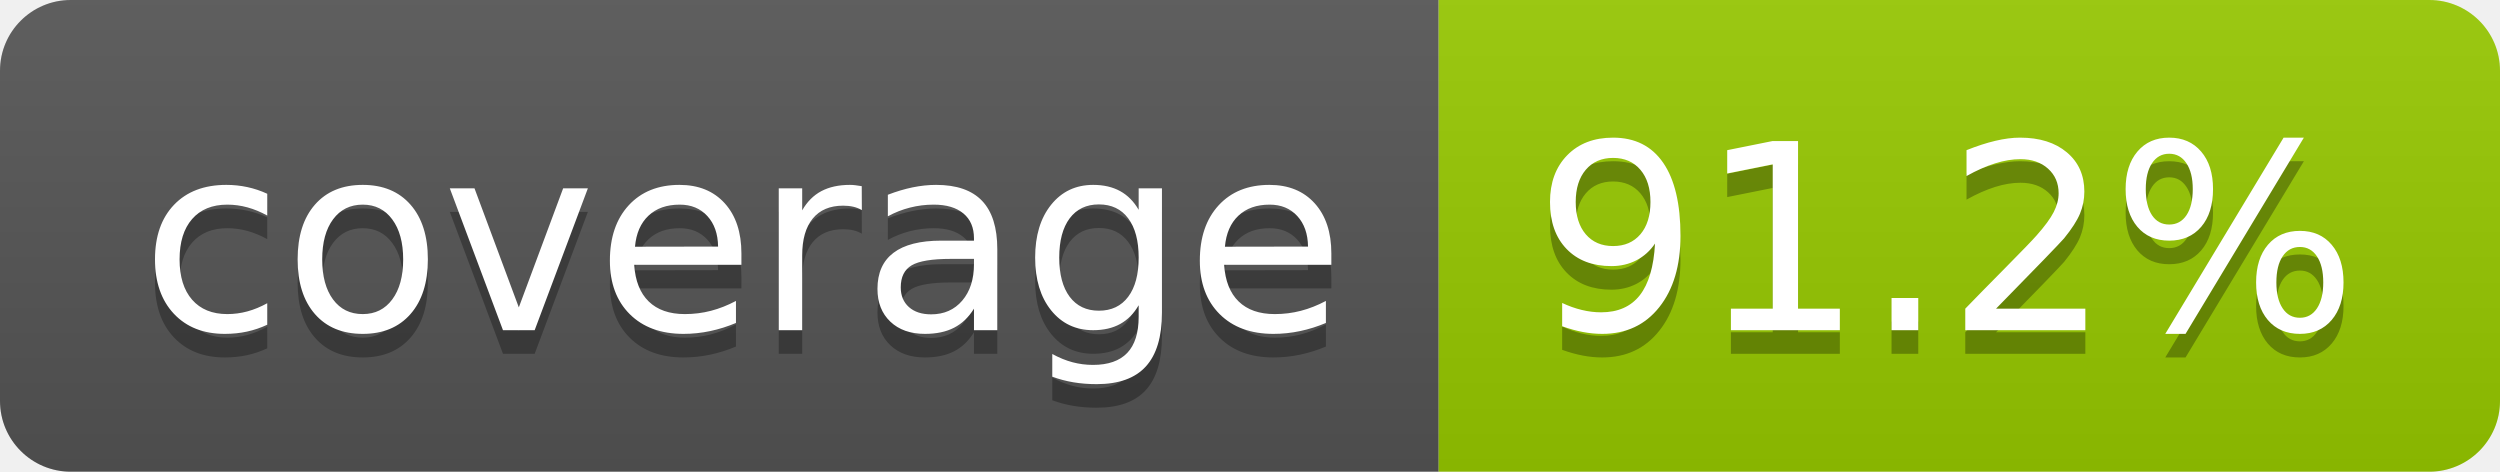
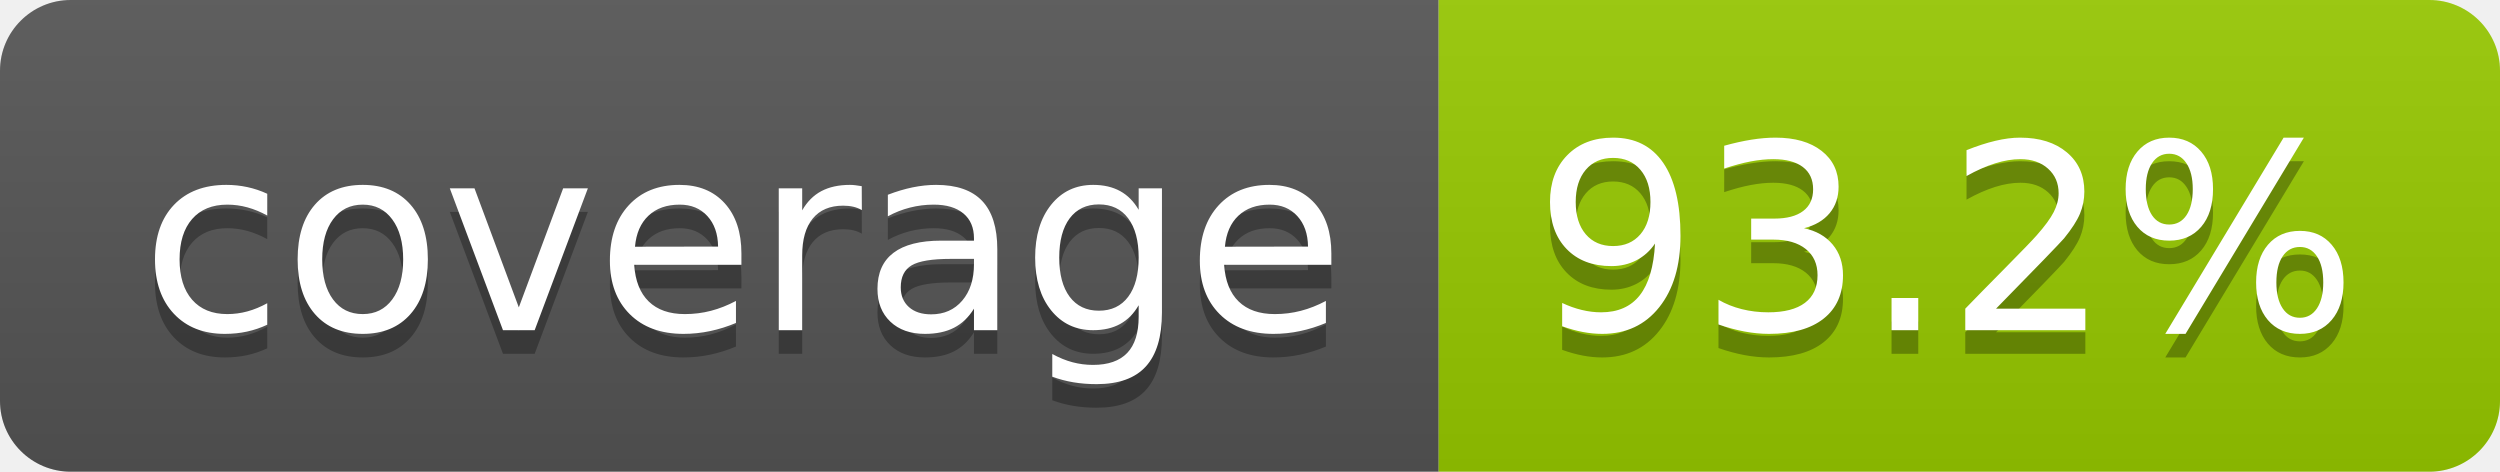
- <svg xmlns="http://www.w3.org/2000/svg" width="106" height="20" role="img" aria-label="coverage: 91.2%">
+ <svg xmlns="http://www.w3.org/2000/svg" width="106" height="20" role="img" aria-label="coverage: 93.2%">
  <linearGradient id="s" x2="0" y2="100%">
    <stop offset="0" stop-color="#bbb" stop-opacity=".1" />
    <stop offset="1" stop-opacity=".1" />
  </linearGradient>
  <clipPath id="r">
    <rect width="106" height="20" rx="3" fill="#fff" />
  </clipPath>
  <g clip-path="url(#r)">
    <rect width="61" height="20" fill="#555" />
    <rect x="61" width="45" height="20" fill="#97ca00" />
    <rect width="106" height="20" fill="url(#s)" />
  </g>
  <g fill="#fff" text-anchor="middle" font-family="Verdana,Geneva,DejaVu Sans,sans-serif" text-rendering="geometricPrecision" font-size="110">
    <text aria-hidden="true" x="315" y="150" fill="#010101" fill-opacity=".3" transform="scale(.1)" textLength="510">coverage</text>
    <text x="315" y="140" transform="scale(.1)" fill="#fff" textLength="510">coverage</text>
-     <text aria-hidden="true" x="825" y="150" fill="#010101" fill-opacity=".3" transform="scale(.1)" textLength="350">91.2%</text>
-     <text x="825" y="140" transform="scale(.1)" fill="#fff" textLength="350">91.2%</text>
+     <text aria-hidden="true" x="825" y="150" fill="#010101" fill-opacity=".3" transform="scale(.1)" textLength="350">93.2%</text>
+     <text x="825" y="140" transform="scale(.1)" fill="#fff" textLength="350">93.2%</text>
  </g>
</svg>
